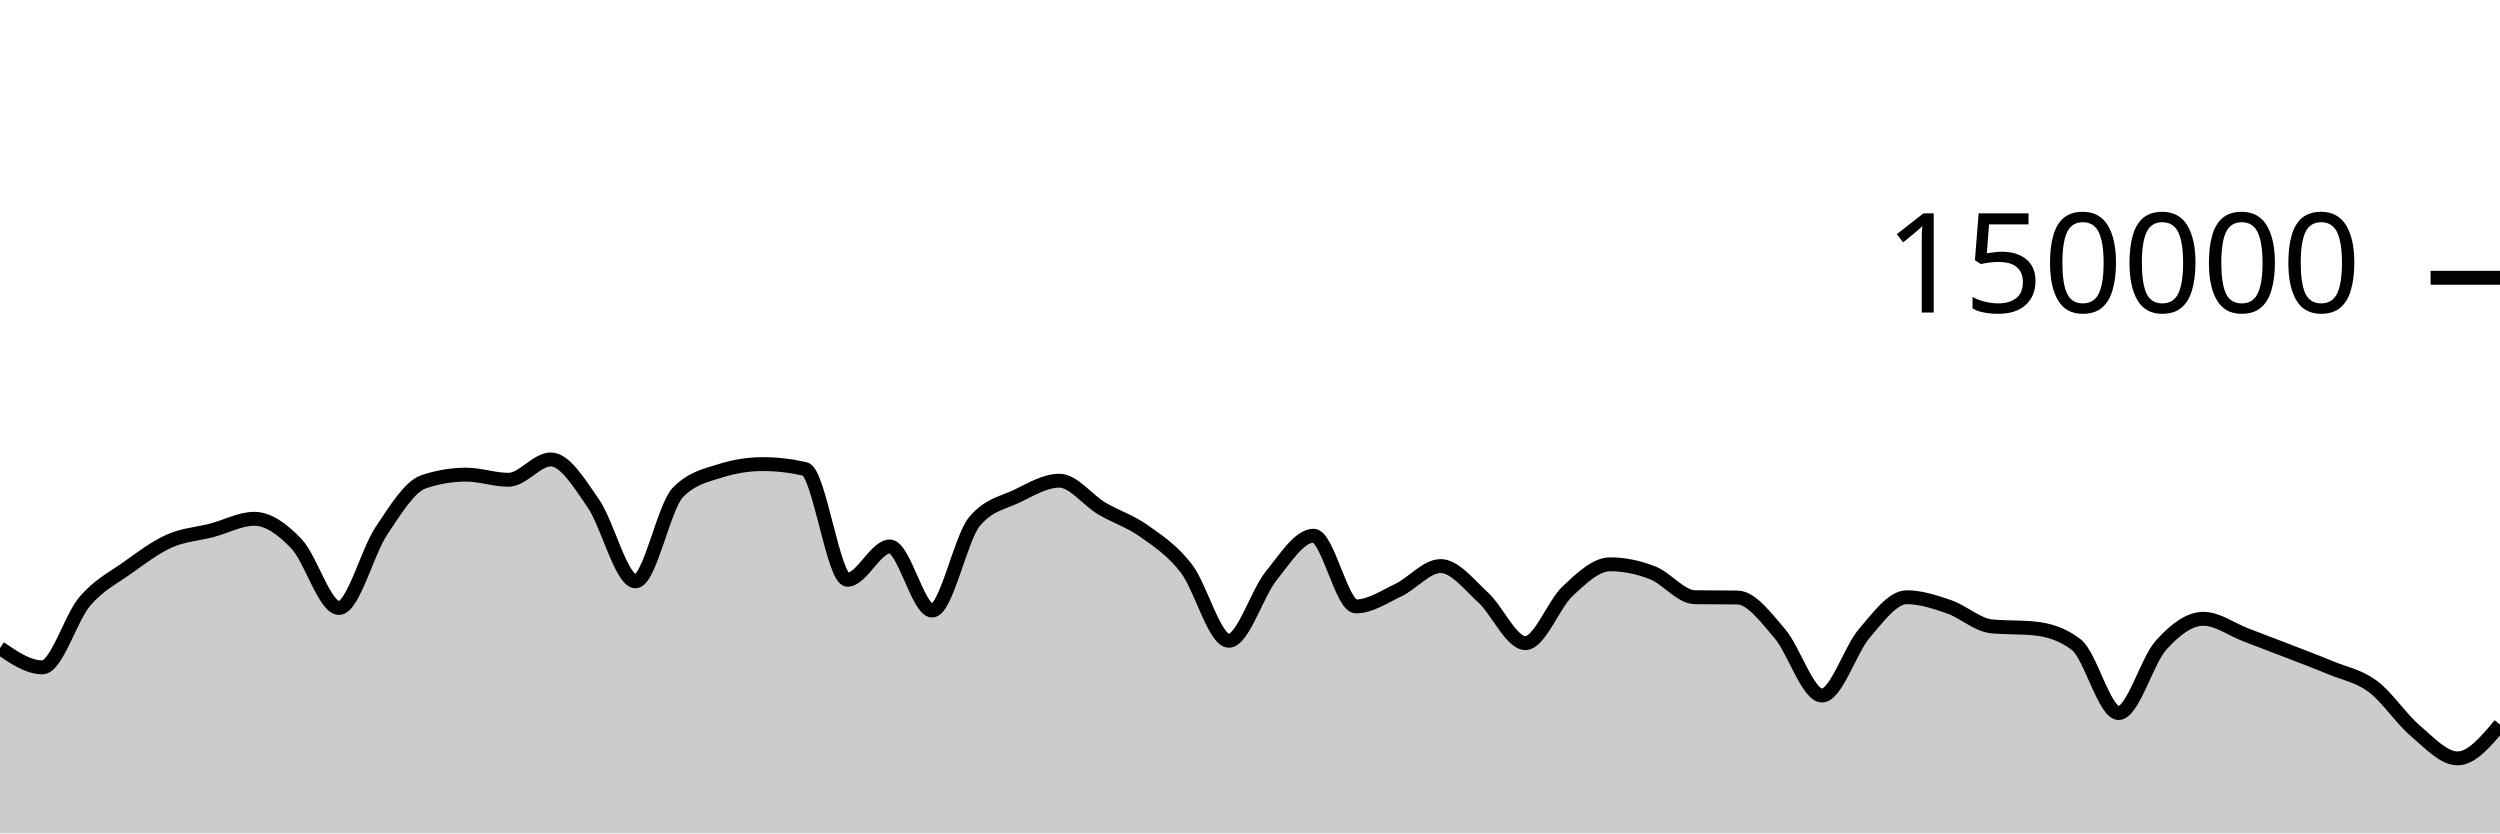
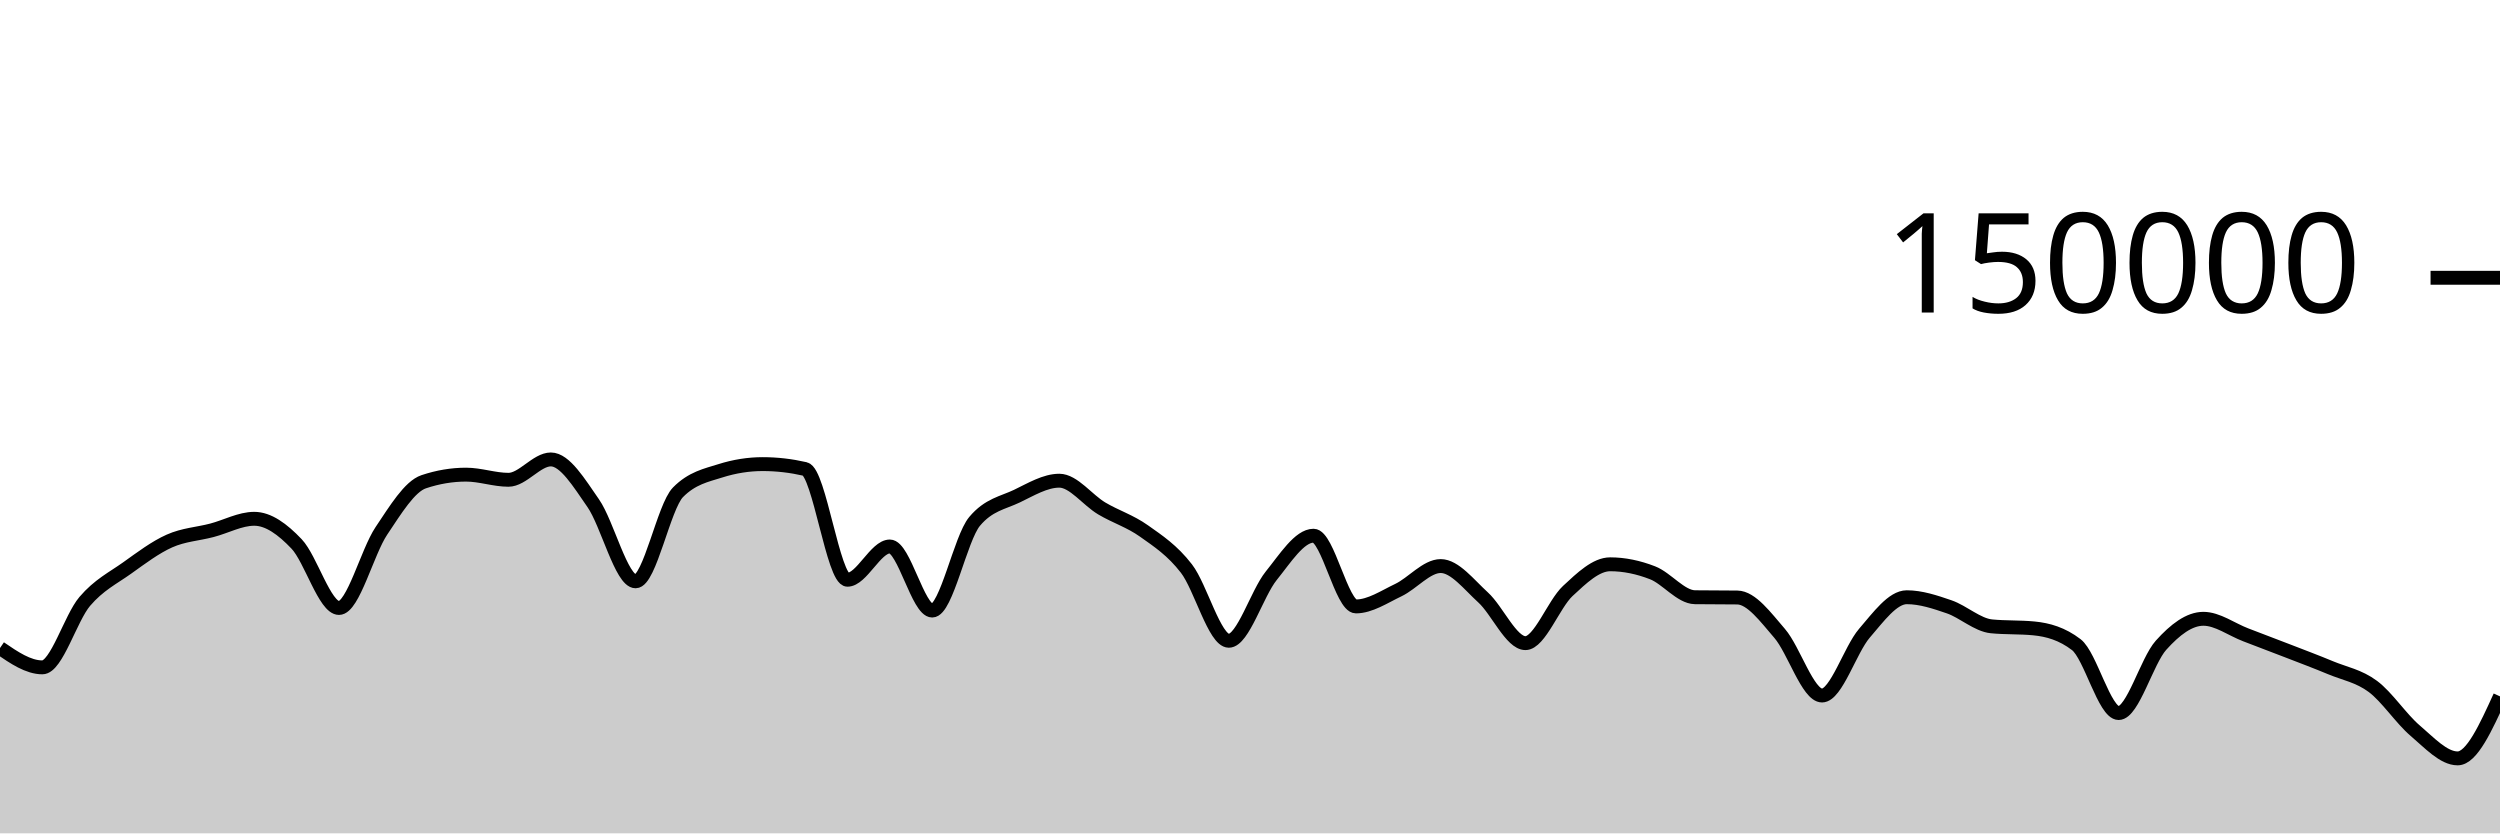
<svg xmlns="http://www.w3.org/2000/svg" viewBox="0 0 180 60">
  <g transform="translate(0,20)">
-     <path class="area" fill="rgba(0, 0, 0, 0.2)" d="M0,26.658C1.017,27.354,2.034,28.05,3.051,28.05C4.068,28.05,5.085,24.495,6.102,23.302C7.119,22.11,8.136,21.622,9.153,20.897C10.169,20.172,11.186,19.403,12.203,18.951C13.22,18.498,14.237,18.45,15.254,18.183C16.271,17.917,17.288,17.353,18.305,17.353C19.322,17.353,20.339,18.095,21.356,19.165C22.373,20.236,23.39,23.775,24.407,23.775C25.424,23.775,26.441,19.74,27.458,18.225C28.475,16.709,29.492,15.025,30.508,14.685C31.525,14.344,32.542,14.174,33.559,14.174C34.576,14.174,35.593,14.545,36.61,14.545C37.627,14.545,38.644,13.079,39.661,13.079C40.678,13.079,41.695,14.767,42.712,16.23C43.729,17.692,44.746,21.855,45.763,21.855C46.78,21.855,47.797,16.478,48.814,15.446C49.831,14.415,50.847,14.22,51.864,13.899C52.881,13.577,53.898,13.416,54.915,13.416C55.932,13.416,56.949,13.533,57.966,13.767C58.983,14.001,60,21.742,61.017,21.742C62.034,21.742,63.051,19.346,64.068,19.346C65.085,19.346,66.102,23.961,67.119,23.961C68.136,23.961,69.153,18.756,70.169,17.542C71.186,16.328,72.203,16.209,73.22,15.721C74.237,15.232,75.254,14.61,76.271,14.61C77.288,14.61,78.305,16.002,79.322,16.606C80.339,17.21,81.356,17.513,82.373,18.235C83.39,18.957,84.407,19.62,85.424,20.937C86.441,22.254,87.458,26.136,88.475,26.136C89.492,26.136,90.508,22.72,91.525,21.46C92.542,20.199,93.559,18.571,94.576,18.571C95.593,18.571,96.61,23.663,97.627,23.663C98.644,23.663,99.661,22.973,100.678,22.489C101.695,22.004,102.712,20.756,103.729,20.756C104.746,20.756,105.763,22.087,106.78,23.012C107.797,23.937,108.814,26.306,109.831,26.306C110.847,26.306,111.864,23.496,112.881,22.55C113.898,21.604,114.915,20.629,115.932,20.629C116.949,20.629,117.966,20.845,118.983,21.24C120,21.635,121.017,22.987,122.034,23C123.051,23.013,124.068,23.007,125.085,23.02C126.102,23.033,127.119,24.431,128.136,25.607C129.153,26.784,130.169,30.077,131.186,30.077C132.203,30.077,133.22,26.772,134.237,25.593C135.254,24.413,136.271,23.001,137.288,23.001C138.305,23.001,139.322,23.342,140.339,23.691C141.356,24.041,142.373,24.999,143.39,25.097C144.407,25.196,145.424,25.146,146.441,25.245C147.458,25.343,148.475,25.634,149.492,26.413C150.508,27.191,151.525,31.34,152.542,31.34C153.559,31.34,154.576,27.588,155.593,26.457C156.61,25.326,157.627,24.553,158.644,24.553C159.661,24.553,160.678,25.322,161.695,25.709C162.712,26.097,163.729,26.482,164.746,26.877C165.763,27.271,166.78,27.652,167.797,28.076C168.814,28.5,169.831,28.667,170.847,29.423C171.864,30.18,172.881,31.749,173.898,32.612C174.915,33.476,175.932,34.604,176.949,34.604C177.966,34.604,178.983,33.39,180,32.176L180,40C178.983,40,177.966,40,176.949,40C175.932,40,174.915,40,173.898,40C172.881,40,171.864,40,170.847,40C169.831,40,168.814,40,167.797,40C166.78,40,165.763,40,164.746,40C163.729,40,162.712,40,161.695,40C160.678,40,159.661,40,158.644,40C157.627,40,156.61,40,155.593,40C154.576,40,153.559,40,152.542,40C151.525,40,150.508,40,149.492,40C148.475,40,147.458,40,146.441,40C145.424,40,144.407,40,143.39,40C142.373,40,141.356,40,140.339,40C139.322,40,138.305,40,137.288,40C136.271,40,135.254,40,134.237,40C133.22,40,132.203,40,131.186,40C130.169,40,129.153,40,128.136,40C127.119,40,126.102,40,125.085,40C124.068,40,123.051,40,122.034,40C121.017,40,120,40,118.983,40C117.966,40,116.949,40,115.932,40C114.915,40,113.898,40,112.881,40C111.864,40,110.847,40,109.831,40C108.814,40,107.797,40,106.78,40C105.763,40,104.746,40,103.729,40C102.712,40,101.695,40,100.678,40C99.661,40,98.644,40,97.627,40C96.61,40,95.593,40,94.576,40C93.559,40,92.542,40,91.525,40C90.508,40,89.492,40,88.475,40C87.458,40,86.441,40,85.424,40C84.407,40,83.39,40,82.373,40C81.356,40,80.339,40,79.322,40C78.305,40,77.288,40,76.271,40C75.254,40,74.237,40,73.22,40C72.203,40,71.186,40,70.169,40C69.153,40,68.136,40,67.119,40C66.102,40,65.085,40,64.068,40C63.051,40,62.034,40,61.017,40C60,40,58.983,40,57.966,40C56.949,40,55.932,40,54.915,40C53.898,40,52.881,40,51.864,40C50.847,40,49.831,40,48.814,40C47.797,40,46.78,40,45.763,40C44.746,40,43.729,40,42.712,40C41.695,40,40.678,40,39.661,40C38.644,40,37.627,40,36.61,40C35.593,40,34.576,40,33.559,40C32.542,40,31.525,40,30.508,40C29.492,40,28.475,40,27.458,40C26.441,40,25.424,40,24.407,40C23.39,40,22.373,40,21.356,40C20.339,40,19.322,40,18.305,40C17.288,40,16.271,40,15.254,40C14.237,40,13.22,40,12.203,40C11.186,40,10.169,40,9.153,40C8.136,40,7.119,40,6.102,40C5.085,40,4.068,40,3.051,40C2.034,40,1.017,40,0,40Z" />
-     <path class="line" stroke="black" fill="none" d="M0,26.658C1.017,27.354,2.034,28.05,3.051,28.05C4.068,28.05,5.085,24.495,6.102,23.302C7.119,22.11,8.136,21.622,9.153,20.897C10.169,20.172,11.186,19.403,12.203,18.951C13.22,18.498,14.237,18.45,15.254,18.183C16.271,17.917,17.288,17.353,18.305,17.353C19.322,17.353,20.339,18.095,21.356,19.165C22.373,20.236,23.39,23.775,24.407,23.775C25.424,23.775,26.441,19.74,27.458,18.225C28.475,16.709,29.492,15.025,30.508,14.685C31.525,14.344,32.542,14.174,33.559,14.174C34.576,14.174,35.593,14.545,36.61,14.545C37.627,14.545,38.644,13.079,39.661,13.079C40.678,13.079,41.695,14.767,42.712,16.23C43.729,17.692,44.746,21.855,45.763,21.855C46.78,21.855,47.797,16.478,48.814,15.446C49.831,14.415,50.847,14.22,51.864,13.899C52.881,13.577,53.898,13.416,54.915,13.416C55.932,13.416,56.949,13.533,57.966,13.767C58.983,14.001,60,21.742,61.017,21.742C62.034,21.742,63.051,19.346,64.068,19.346C65.085,19.346,66.102,23.961,67.119,23.961C68.136,23.961,69.153,18.756,70.169,17.542C71.186,16.328,72.203,16.209,73.22,15.721C74.237,15.232,75.254,14.61,76.271,14.61C77.288,14.61,78.305,16.002,79.322,16.606C80.339,17.21,81.356,17.513,82.373,18.235C83.39,18.957,84.407,19.62,85.424,20.937C86.441,22.254,87.458,26.136,88.475,26.136C89.492,26.136,90.508,22.72,91.525,21.46C92.542,20.199,93.559,18.571,94.576,18.571C95.593,18.571,96.61,23.663,97.627,23.663C98.644,23.663,99.661,22.973,100.678,22.489C101.695,22.004,102.712,20.756,103.729,20.756C104.746,20.756,105.763,22.087,106.78,23.012C107.797,23.937,108.814,26.306,109.831,26.306C110.847,26.306,111.864,23.496,112.881,22.55C113.898,21.604,114.915,20.629,115.932,20.629C116.949,20.629,117.966,20.845,118.983,21.24C120,21.635,121.017,22.987,122.034,23C123.051,23.013,124.068,23.007,125.085,23.02C126.102,23.033,127.119,24.431,128.136,25.607C129.153,26.784,130.169,30.077,131.186,30.077C132.203,30.077,133.22,26.772,134.237,25.593C135.254,24.413,136.271,23.001,137.288,23.001C138.305,23.001,139.322,23.342,140.339,23.691C141.356,24.041,142.373,24.999,143.39,25.097C144.407,25.196,145.424,25.146,146.441,25.245C147.458,25.343,148.475,25.634,149.492,26.413C150.508,27.191,151.525,31.34,152.542,31.34C153.559,31.34,154.576,27.588,155.593,26.457C156.61,25.326,157.627,24.553,158.644,24.553C159.661,24.553,160.678,25.322,161.695,25.709C162.712,26.097,163.729,26.482,164.746,26.877C165.763,27.271,166.78,27.652,167.797,28.076C168.814,28.5,169.831,28.667,170.847,29.423C171.864,30.18,172.881,31.749,173.898,32.612C174.915,33.476,175.932,34.604,176.949,34.604C177.966,34.604,178.983,33.39,180,32.176" />
+     <path class="area" fill="rgba(0, 0, 0, 0.2)" d="M0,26.658C1.017,27.354,2.034,28.05,3.051,28.05C4.068,28.05,5.085,24.495,6.102,23.302C7.119,22.11,8.136,21.622,9.153,20.897C10.169,20.172,11.186,19.403,12.203,18.951C13.22,18.498,14.237,18.45,15.254,18.183C16.271,17.917,17.288,17.353,18.305,17.353C19.322,17.353,20.339,18.095,21.356,19.165C22.373,20.236,23.39,23.775,24.407,23.775C25.424,23.775,26.441,19.74,27.458,18.225C28.475,16.709,29.492,15.025,30.508,14.685C31.525,14.344,32.542,14.174,33.559,14.174C34.576,14.174,35.593,14.545,36.61,14.545C37.627,14.545,38.644,13.079,39.661,13.079C40.678,13.079,41.695,14.767,42.712,16.23C43.729,17.692,44.746,21.855,45.763,21.855C46.78,21.855,47.797,16.478,48.814,15.446C49.831,14.415,50.847,14.22,51.864,13.899C52.881,13.577,53.898,13.416,54.915,13.416C55.932,13.416,56.949,13.533,57.966,13.767C58.983,14.001,60,21.742,61.017,21.742C62.034,21.742,63.051,19.346,64.068,19.346C65.085,19.346,66.102,23.961,67.119,23.961C68.136,23.961,69.153,18.756,70.169,17.542C71.186,16.328,72.203,16.209,73.22,15.721C74.237,15.232,75.254,14.61,76.271,14.61C77.288,14.61,78.305,16.002,79.322,16.606C80.339,17.21,81.356,17.513,82.373,18.235C83.39,18.957,84.407,19.62,85.424,20.937C86.441,22.254,87.458,26.136,88.475,26.136C89.492,26.136,90.508,22.72,91.525,21.46C92.542,20.199,93.559,18.571,94.576,18.571C95.593,18.571,96.61,23.663,97.627,23.663C98.644,23.663,99.661,22.973,100.678,22.489C101.695,22.004,102.712,20.756,103.729,20.756C104.746,20.756,105.763,22.087,106.78,23.012C107.797,23.937,108.814,26.306,109.831,26.306C110.847,26.306,111.864,23.496,112.881,22.55C113.898,21.604,114.915,20.629,115.932,20.629C116.949,20.629,117.966,20.845,118.983,21.24C120,21.635,121.017,22.987,122.034,23C123.051,23.013,124.068,23.007,125.085,23.02C126.102,23.033,127.119,24.431,128.136,25.607C129.153,26.784,130.169,30.077,131.186,30.077C132.203,30.077,133.22,26.772,134.237,25.593C135.254,24.413,136.271,23.001,137.288,23.001C138.305,23.001,139.322,23.342,140.339,23.691C141.356,24.041,142.373,24.999,143.39,25.097C144.407,25.196,145.424,25.146,146.441,25.245C147.458,25.343,148.475,25.634,149.492,26.413C150.508,27.191,151.525,31.34,152.542,31.34C153.559,31.34,154.576,27.588,155.593,26.457C156.61,25.326,157.627,24.553,158.644,24.553C159.661,24.553,160.678,25.322,161.695,25.709C162.712,26.097,163.729,26.482,164.746,26.877C165.763,27.271,166.78,27.652,167.797,28.076C168.814,28.5,169.831,28.667,170.847,29.423C171.864,30.18,172.881,31.749,173.898,32.612C174.915,33.476,175.932,34.604,176.949,34.604C177.966,34.604,178.983,32.372,180,30.139L180,40C178.983,40,177.966,40,176.949,40C175.932,40,174.915,40,173.898,40C172.881,40,171.864,40,170.847,40C169.831,40,168.814,40,167.797,40C166.78,40,165.763,40,164.746,40C163.729,40,162.712,40,161.695,40C160.678,40,159.661,40,158.644,40C157.627,40,156.61,40,155.593,40C154.576,40,153.559,40,152.542,40C151.525,40,150.508,40,149.492,40C148.475,40,147.458,40,146.441,40C145.424,40,144.407,40,143.39,40C142.373,40,141.356,40,140.339,40C139.322,40,138.305,40,137.288,40C136.271,40,135.254,40,134.237,40C133.22,40,132.203,40,131.186,40C130.169,40,129.153,40,128.136,40C127.119,40,126.102,40,125.085,40C124.068,40,123.051,40,122.034,40C121.017,40,120,40,118.983,40C117.966,40,116.949,40,115.932,40C114.915,40,113.898,40,112.881,40C111.864,40,110.847,40,109.831,40C108.814,40,107.797,40,106.78,40C105.763,40,104.746,40,103.729,40C102.712,40,101.695,40,100.678,40C99.661,40,98.644,40,97.627,40C96.61,40,95.593,40,94.576,40C93.559,40,92.542,40,91.525,40C90.508,40,89.492,40,88.475,40C87.458,40,86.441,40,85.424,40C84.407,40,83.39,40,82.373,40C81.356,40,80.339,40,79.322,40C78.305,40,77.288,40,76.271,40C75.254,40,74.237,40,73.22,40C72.203,40,71.186,40,70.169,40C69.153,40,68.136,40,67.119,40C66.102,40,65.085,40,64.068,40C63.051,40,62.034,40,61.017,40C60,40,58.983,40,57.966,40C56.949,40,55.932,40,54.915,40C53.898,40,52.881,40,51.864,40C50.847,40,49.831,40,48.814,40C47.797,40,46.78,40,45.763,40C44.746,40,43.729,40,42.712,40C41.695,40,40.678,40,39.661,40C38.644,40,37.627,40,36.61,40C35.593,40,34.576,40,33.559,40C32.542,40,31.525,40,30.508,40C29.492,40,28.475,40,27.458,40C26.441,40,25.424,40,24.407,40C23.39,40,22.373,40,21.356,40C20.339,40,19.322,40,18.305,40C17.288,40,16.271,40,15.254,40C14.237,40,13.22,40,12.203,40C11.186,40,10.169,40,9.153,40C8.136,40,7.119,40,6.102,40C5.085,40,4.068,40,3.051,40C2.034,40,1.017,40,0,40Z" />
+     <path class="line" stroke="black" fill="none" d="M0,26.658C1.017,27.354,2.034,28.05,3.051,28.05C4.068,28.05,5.085,24.495,6.102,23.302C7.119,22.11,8.136,21.622,9.153,20.897C10.169,20.172,11.186,19.403,12.203,18.951C13.22,18.498,14.237,18.45,15.254,18.183C16.271,17.917,17.288,17.353,18.305,17.353C19.322,17.353,20.339,18.095,21.356,19.165C22.373,20.236,23.39,23.775,24.407,23.775C25.424,23.775,26.441,19.74,27.458,18.225C28.475,16.709,29.492,15.025,30.508,14.685C31.525,14.344,32.542,14.174,33.559,14.174C34.576,14.174,35.593,14.545,36.61,14.545C37.627,14.545,38.644,13.079,39.661,13.079C40.678,13.079,41.695,14.767,42.712,16.23C43.729,17.692,44.746,21.855,45.763,21.855C46.78,21.855,47.797,16.478,48.814,15.446C49.831,14.415,50.847,14.22,51.864,13.899C52.881,13.577,53.898,13.416,54.915,13.416C55.932,13.416,56.949,13.533,57.966,13.767C58.983,14.001,60,21.742,61.017,21.742C62.034,21.742,63.051,19.346,64.068,19.346C65.085,19.346,66.102,23.961,67.119,23.961C68.136,23.961,69.153,18.756,70.169,17.542C71.186,16.328,72.203,16.209,73.22,15.721C74.237,15.232,75.254,14.61,76.271,14.61C77.288,14.61,78.305,16.002,79.322,16.606C80.339,17.21,81.356,17.513,82.373,18.235C83.39,18.957,84.407,19.62,85.424,20.937C86.441,22.254,87.458,26.136,88.475,26.136C89.492,26.136,90.508,22.72,91.525,21.46C92.542,20.199,93.559,18.571,94.576,18.571C95.593,18.571,96.61,23.663,97.627,23.663C98.644,23.663,99.661,22.973,100.678,22.489C101.695,22.004,102.712,20.756,103.729,20.756C104.746,20.756,105.763,22.087,106.78,23.012C107.797,23.937,108.814,26.306,109.831,26.306C110.847,26.306,111.864,23.496,112.881,22.55C113.898,21.604,114.915,20.629,115.932,20.629C116.949,20.629,117.966,20.845,118.983,21.24C120,21.635,121.017,22.987,122.034,23C123.051,23.013,124.068,23.007,125.085,23.02C126.102,23.033,127.119,24.431,128.136,25.607C129.153,26.784,130.169,30.077,131.186,30.077C132.203,30.077,133.22,26.772,134.237,25.593C135.254,24.413,136.271,23.001,137.288,23.001C138.305,23.001,139.322,23.342,140.339,23.691C141.356,24.041,142.373,24.999,143.39,25.097C144.407,25.196,145.424,25.146,146.441,25.245C147.458,25.343,148.475,25.634,149.492,26.413C150.508,27.191,151.525,31.34,152.542,31.34C153.559,31.34,154.576,27.588,155.593,26.457C156.61,25.326,157.627,24.553,158.644,24.553C159.661,24.553,160.678,25.322,161.695,25.709C162.712,26.097,163.729,26.482,164.746,26.877C165.763,27.271,166.78,27.652,167.797,28.076C168.814,28.5,169.831,28.667,170.847,29.423C171.864,30.18,172.881,31.749,173.898,32.612C174.915,33.476,175.932,34.604,176.949,34.604C177.966,34.604,178.983,32.372,180,30.139" />
    <path class="axis-ceiling" stroke-width="1" stroke="black" fill="none" d="M175,0L180,0" />
    <text class="axis-ceiling-label" font-family="sans-serif" text-anchor="end" font-size="10px" x="170" y="2.5">150000</text>
  </g>
</svg>
